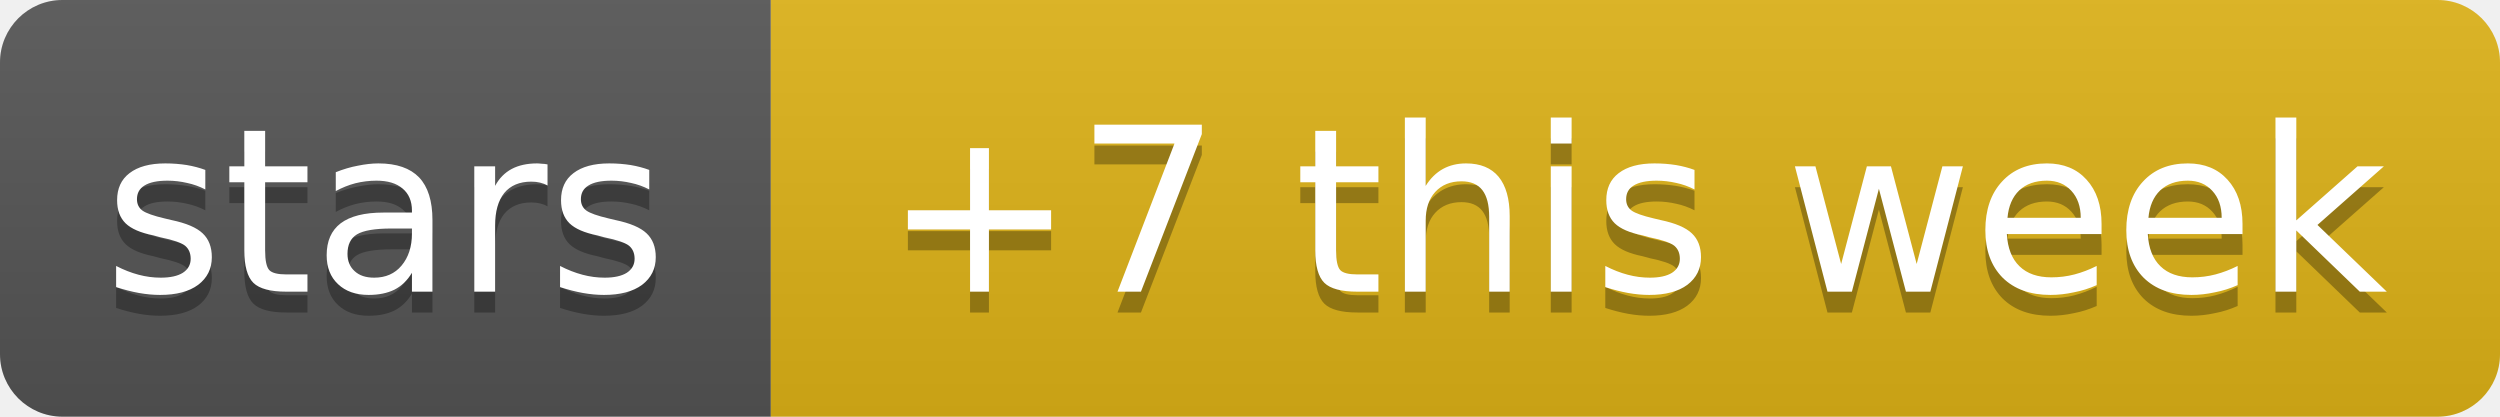
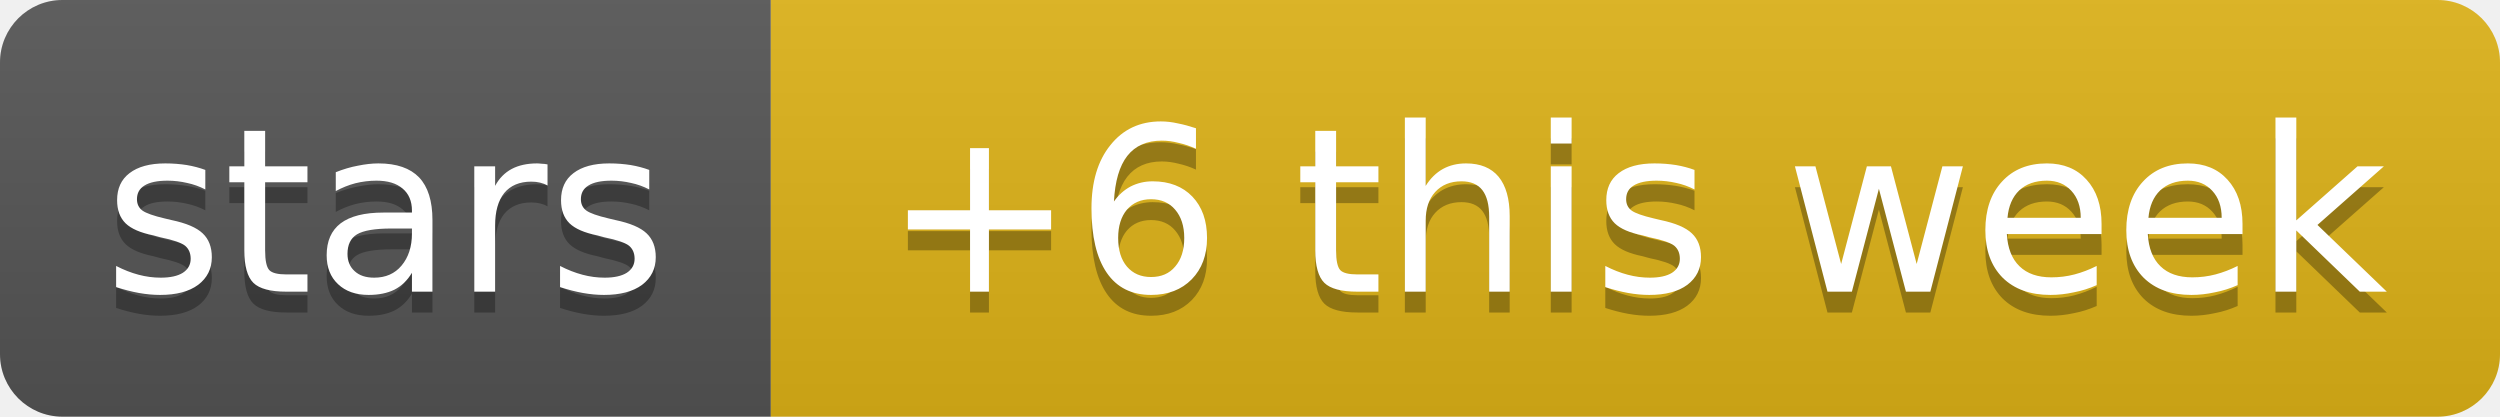
- <svg xmlns="http://www.w3.org/2000/svg" width="120" height="20" role="img" aria-label="stars: +7 this week">
+ <svg xmlns="http://www.w3.org/2000/svg" width="120" height="20" role="img" aria-label="stars: +6 this week">
  <linearGradient id="s" x2="0" y2="100%">
    <stop offset="0" stop-color="#bbb" stop-opacity=".1" />
    <stop offset="1" stop-opacity=".1" />
  </linearGradient>
  <clipPath id="r">
    <rect width="120" height="20" rx="3" fill="#fff" />
  </clipPath>
  <g clip-path="url(#r)">
    <rect width="37" height="20" fill="#555" />
    <rect x="37" width="83" height="20" fill="#dfb317" />
    <rect width="120" height="20" fill="url(#s)" />
  </g>
  <g fill="#fff" text-anchor="middle" font-family="Verdana,Geneva,DejaVu Sans,sans-serif" text-rendering="geometricPrecision" font-size="11">
    <text aria-hidden="true" x="18.5" y="15" fill="#010101" fill-opacity=".3" textLength="26.9">stars</text>
-     <text aria-hidden="true" x="78.5" y="15" fill="#010101" fill-opacity=".3" textLength="72.5">+7 this week</text>
+     <text aria-hidden="true" x="78.5" y="15" fill="#010101" fill-opacity=".3" textLength="72.5">+6 this week</text>
    <text x="18.5" y="14" textLength="26.9">stars</text>
-     <text x="78.5" y="14" textLength="72.5">+7 this week</text>
+     <text x="78.5" y="14" textLength="72.5">+6 this week</text>
  </g>
</svg>
